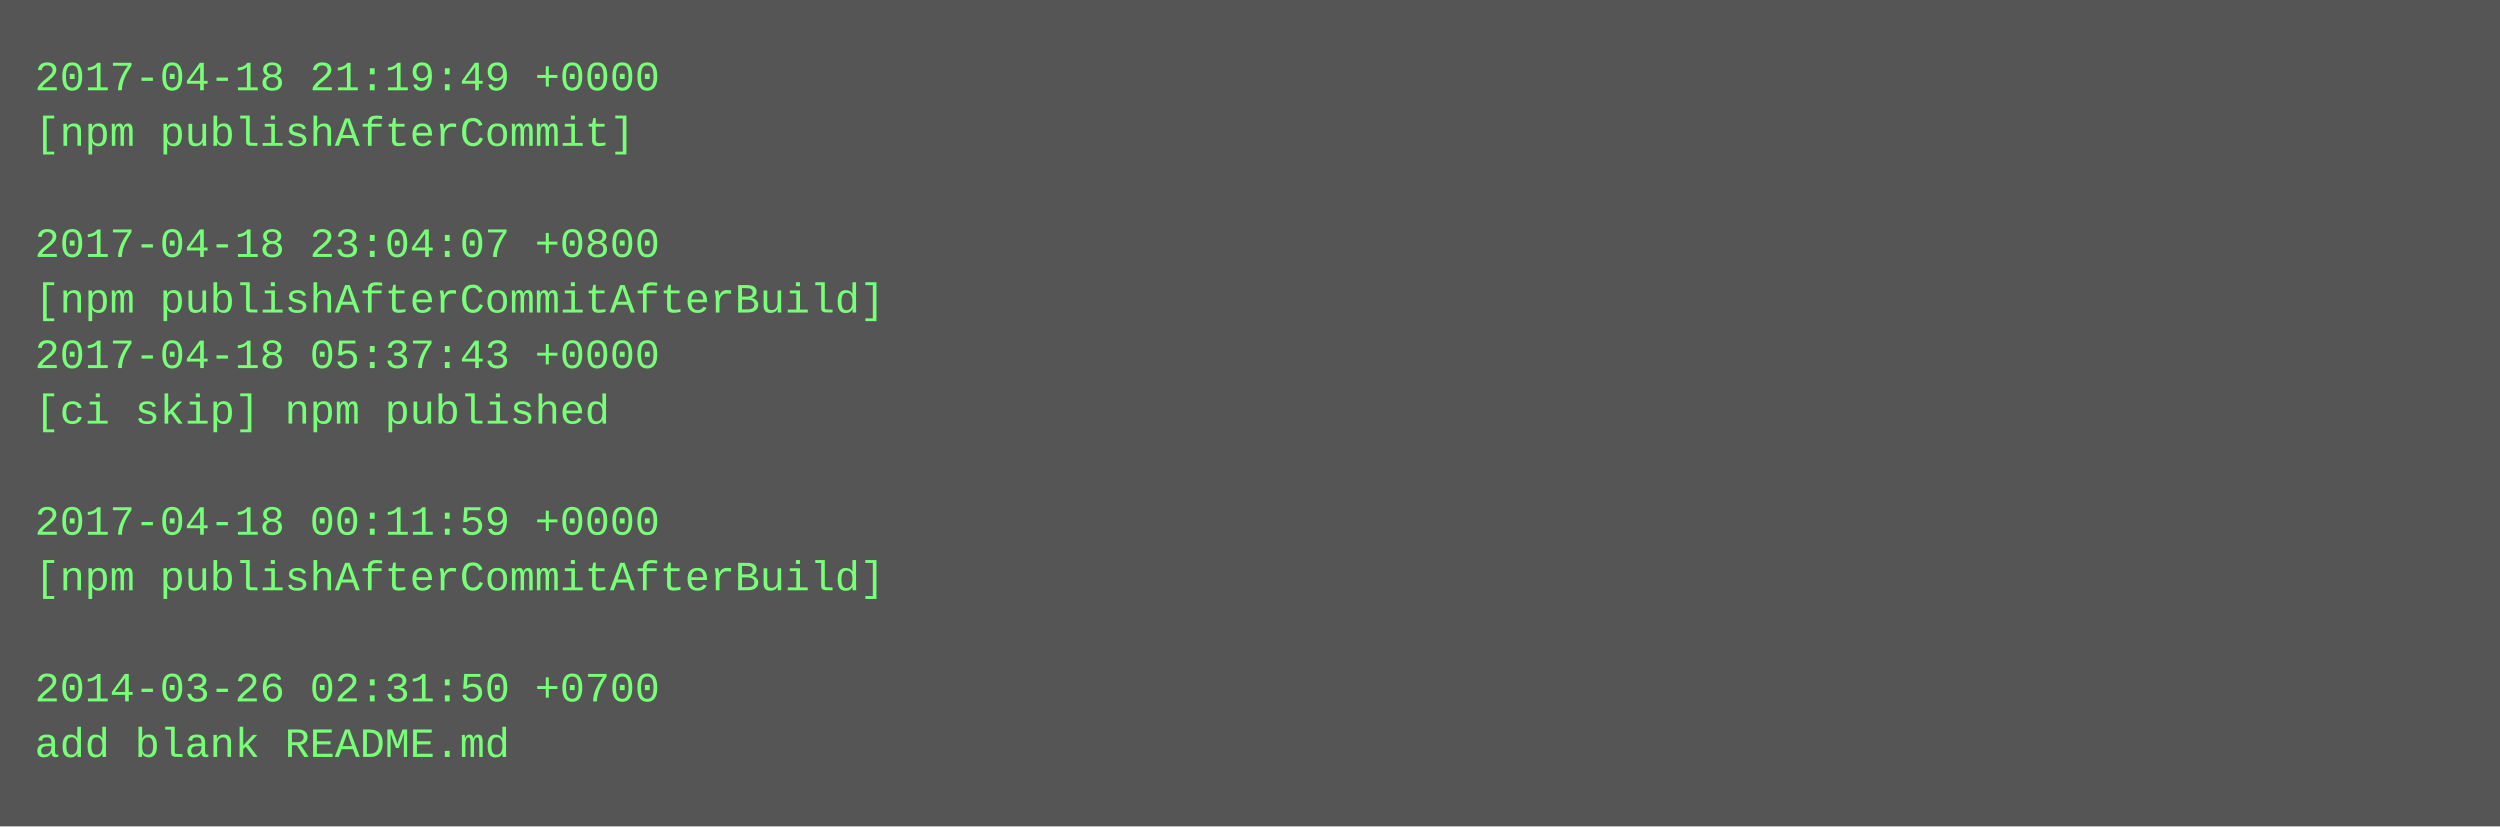
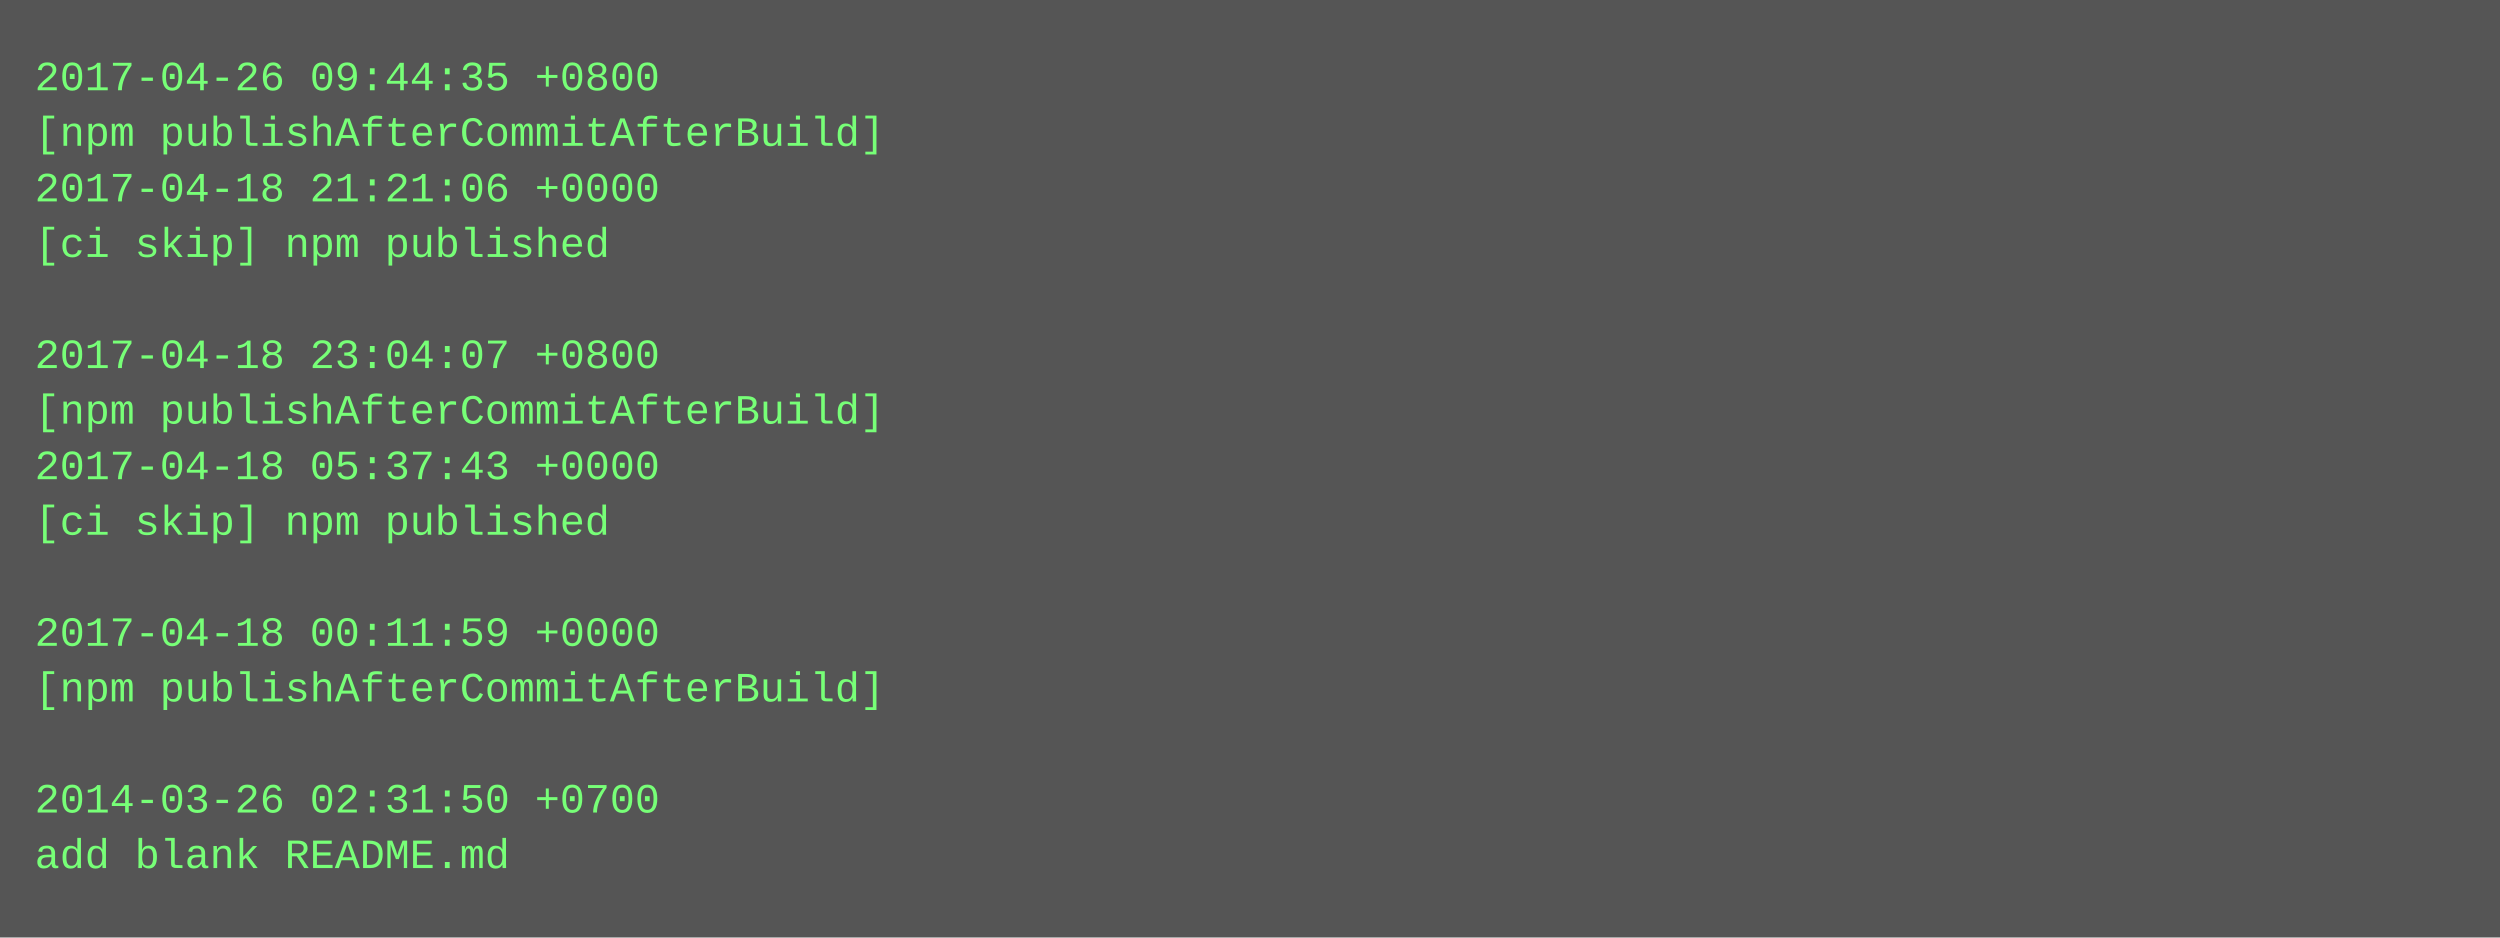
- <svg xmlns="http://www.w3.org/2000/svg" height="238" width="720">
-   <rect height="238" fill="#555" width="720" />
+ <svg xmlns="http://www.w3.org/2000/svg" height="270" width="720">
+   <rect height="270" fill="#555" width="720" />
  <text fill="#7f7" font-family="Courier New" font-size="12" xml:space="preserve">
-     <tspan x="10" y="26">2017-04-18 21:19:49 +0000</tspan>
-     <tspan x="10" y="42">[npm publishAfterCommit]</tspan>
-     <tspan x="10" y="58" />
-     <tspan x="10" y="74">2017-04-18 23:04:07 +0800</tspan>
-     <tspan x="10" y="90">[npm publishAfterCommitAfterBuild]</tspan>
-     <tspan x="10" y="106">2017-04-18 05:37:43 +0000</tspan>
-     <tspan x="10" y="122">[ci skip] npm published</tspan>
-     <tspan x="10" y="138" />
-     <tspan x="10" y="154">2017-04-18 00:11:59 +0000</tspan>
-     <tspan x="10" y="170">[npm publishAfterCommitAfterBuild]</tspan>
-     <tspan x="10" y="186" />
-     <tspan x="10" y="202">2014-03-26 02:31:50 +0700</tspan>
-     <tspan x="10" y="218">add blank README.md</tspan>
+     <tspan x="10" y="26">2017-04-26 09:44:35 +0800</tspan>
+     <tspan x="10" y="42">[npm publishAfterCommitAfterBuild]</tspan>
+     <tspan x="10" y="58">2017-04-18 21:21:06 +0000</tspan>
+     <tspan x="10" y="74">[ci skip] npm published</tspan>
+     <tspan x="10" y="90" />
+     <tspan x="10" y="106">2017-04-18 23:04:07 +0800</tspan>
+     <tspan x="10" y="122">[npm publishAfterCommitAfterBuild]</tspan>
+     <tspan x="10" y="138">2017-04-18 05:37:43 +0000</tspan>
+     <tspan x="10" y="154">[ci skip] npm published</tspan>
+     <tspan x="10" y="170" />
+     <tspan x="10" y="186">2017-04-18 00:11:59 +0000</tspan>
+     <tspan x="10" y="202">[npm publishAfterCommitAfterBuild]</tspan>
+     <tspan x="10" y="218" />
+     <tspan x="10" y="234">2014-03-26 02:31:50 +0700</tspan>
+     <tspan x="10" y="250">add blank README.md</tspan>
  </text>
</svg>
